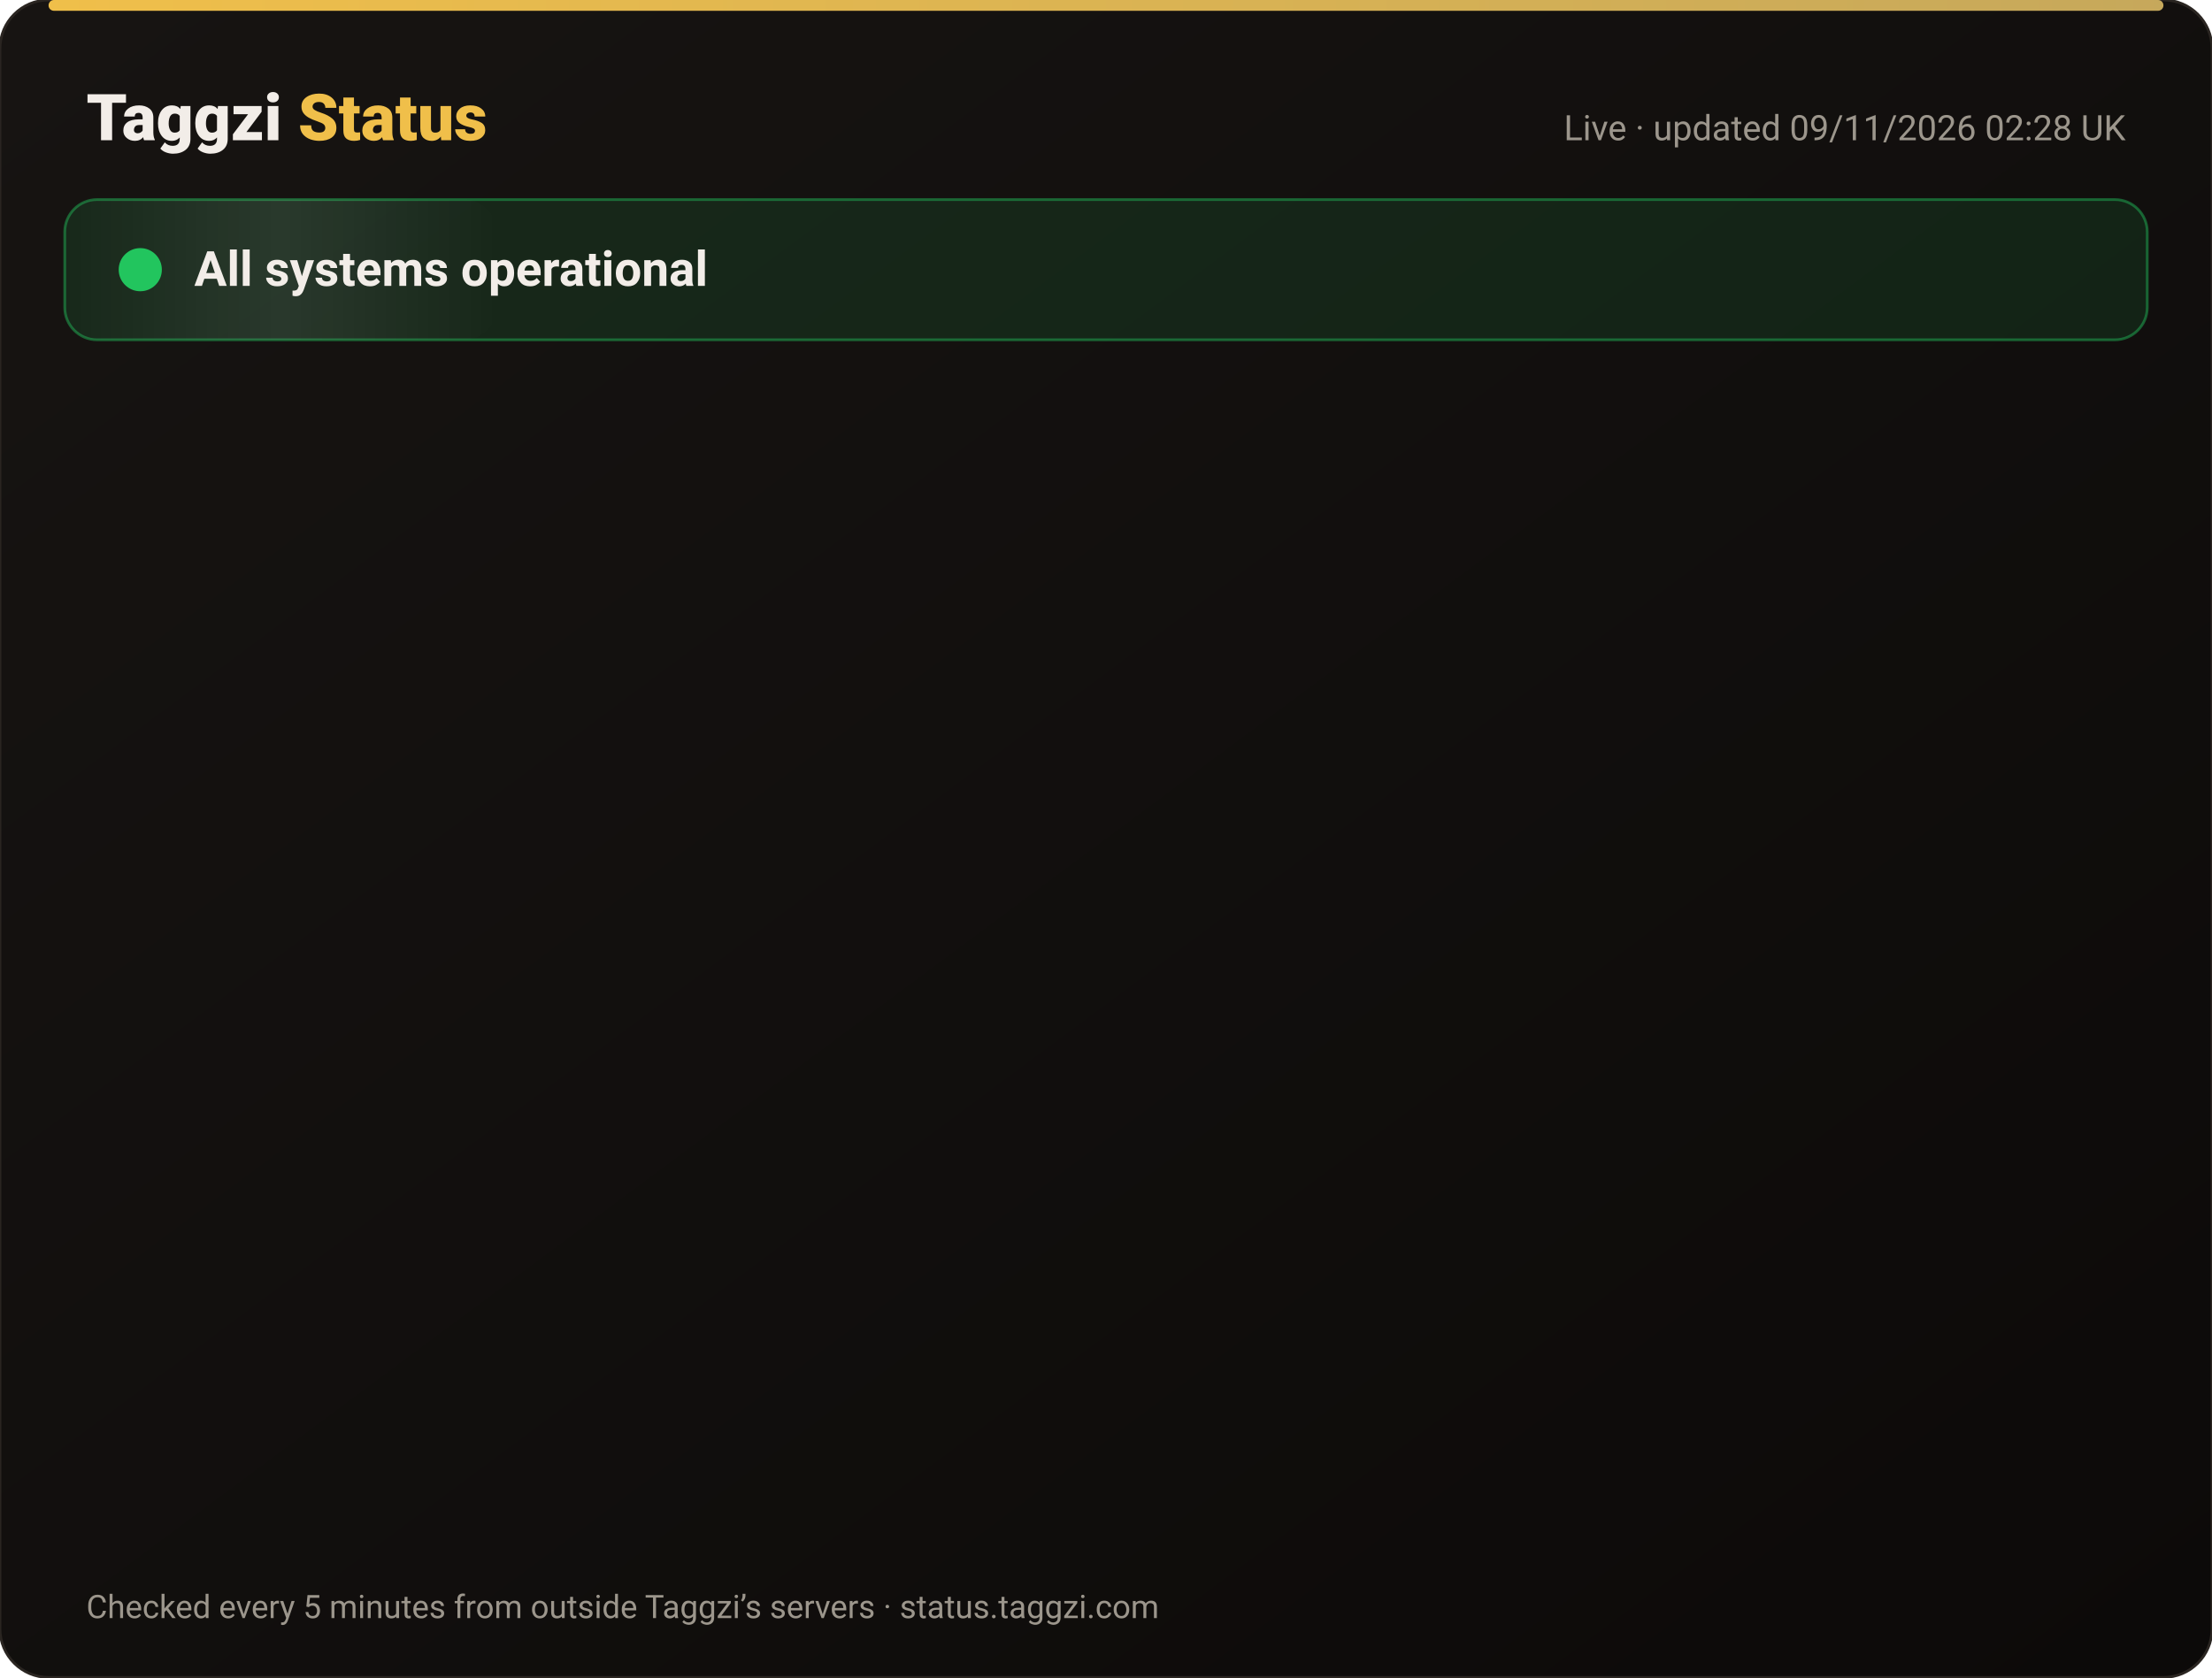
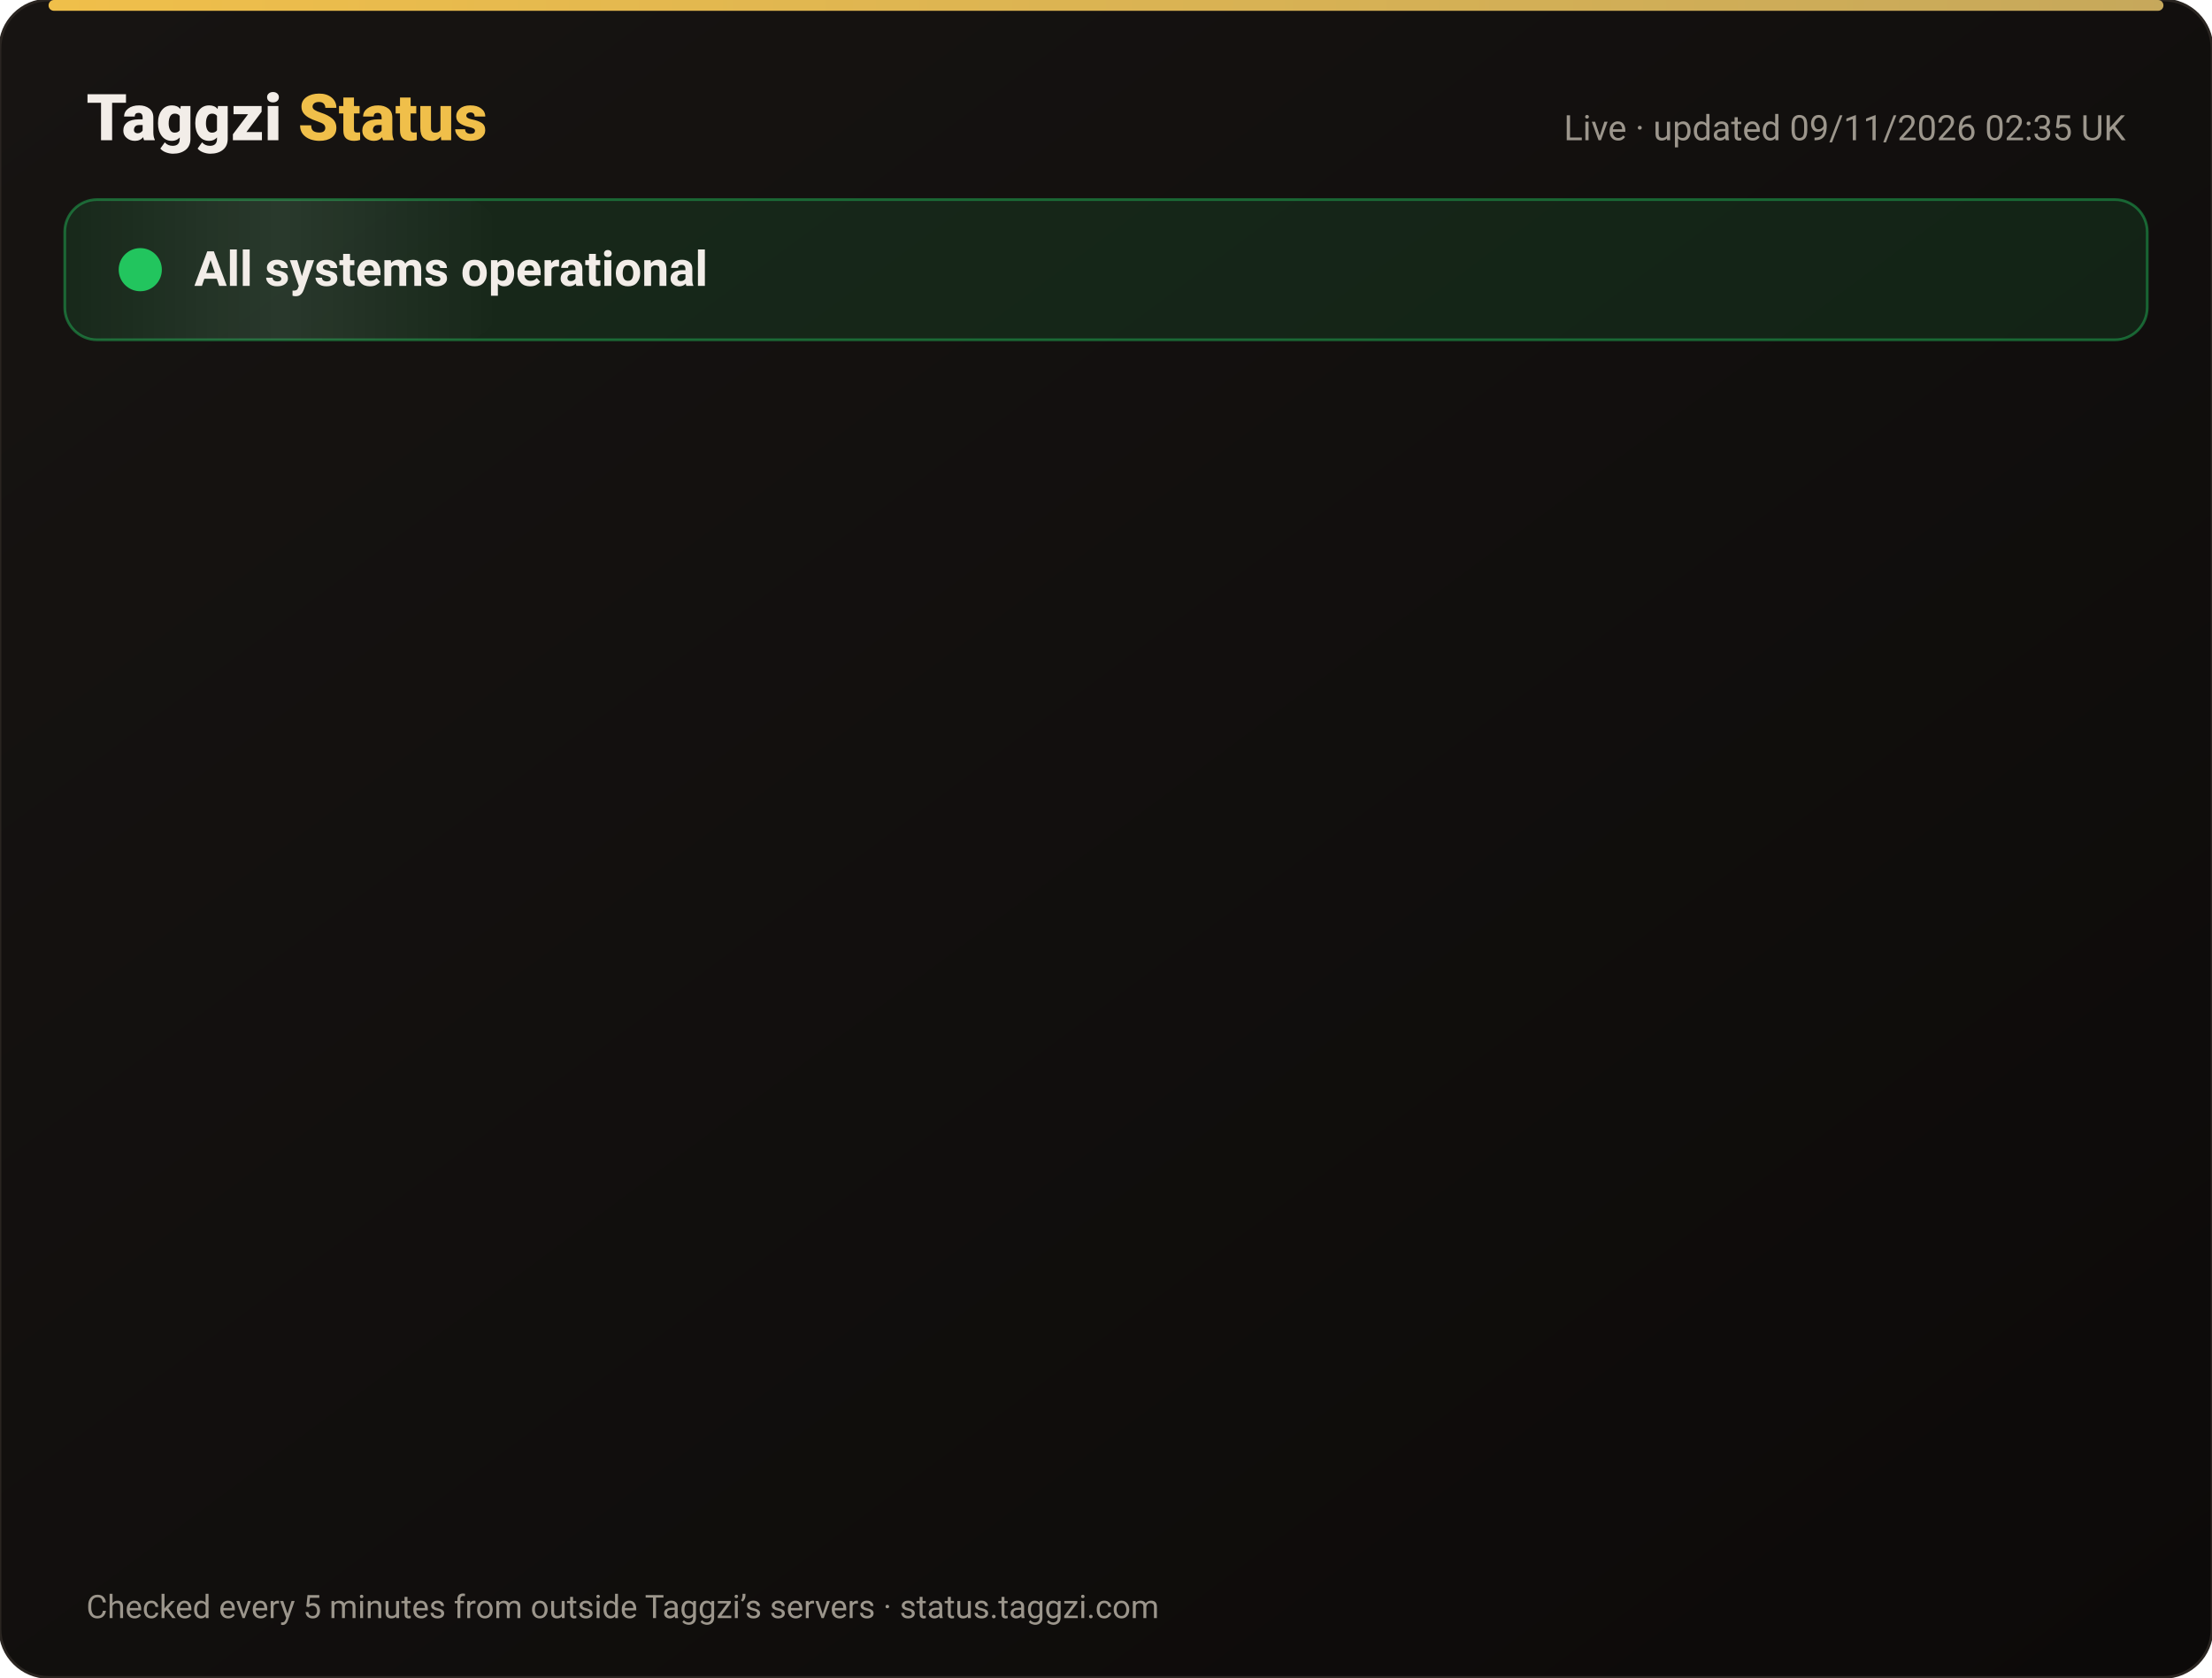
<svg xmlns="http://www.w3.org/2000/svg" width="820" height="622" viewBox="0 0 820 622" font-family="-apple-system,Segoe UI,Roboto,Helvetica,Arial,sans-serif">
  <defs>
    <linearGradient id="bg" x1="0" y1="0" x2="1" y2="1">
      <stop offset="0" stop-color="#171412" />
      <stop offset="1" stop-color="#0C0A09" />
    </linearGradient>
    <linearGradient id="gold" x1="0" x2="1">
      <stop offset="0" stop-color="#F0BF4A" />
      <stop offset="1" stop-color="#c6a85b" />
    </linearGradient>
    <linearGradient id="shine" x1="0" x2="1">
      <stop offset="0" stop-color="#fff" stop-opacity="0" />
      <stop offset=".5" stop-color="#fff" stop-opacity=".08" />
      <stop offset="1" stop-color="#fff" stop-opacity="0" />
    </linearGradient>
  </defs>
  <rect width="820" height="622" rx="18" fill="url(#bg)" stroke="#2a2521" />
  <rect x="18" y="0" width="784" height="4" rx="2" fill="url(#gold)" />
  <text x="32" y="52" font-size="24" font-weight="800" fill="#F2EDE8">Taggzi <tspan fill="#F0BF4A">Status</tspan>
  </text>
-   <text x="788" y="52" font-size="13" fill="#9C968C" text-anchor="end">Live · updated 09/11/2026 02:28 UK</text>
+   <text x="788" y="52" font-size="13" fill="#9C968C" text-anchor="end">Live · updated 09/11/2026 02:35 UK</text>
  <rect x="24" y="74" width="772" height="52" rx="12" fill="#22c55e" fill-opacity=".12" stroke="#22c55e" stroke-opacity=".45" />
  <rect x="24" y="74" width="160" height="52" rx="12" fill="url(#shine)">
    <animate attributeName="x" from="-160" to="820" dur="4s" repeatCount="indefinite" />
  </rect>
  <circle cx="52" cy="100" r="7" fill="#22c55e" />
  <circle cx="52" cy="100" r="7" fill="none" stroke="#22c55e" stroke-width="2">
    <animate attributeName="r" values="7;15;7" dur="2s" repeatCount="indefinite" />
    <animate attributeName="opacity" values=".9;0;.9" dur="2s" repeatCount="indefinite" />
  </circle>
  <text x="72" y="106" font-size="18" font-weight="700" fill="#F2EDE8">All systems operational</text>
  <g opacity="0">
    <animate attributeName="opacity" from="0" to="1" begin="0.00s" dur=".6s" fill="freeze" />
    <line x1="32" y1="188" x2="788" y2="188" stroke="#2a2521" />
    <circle cx="44" cy="166" r="6" fill="#22c55e">
      <animate attributeName="opacity" values="1;.45;1" dur="2.4s" begin="0.00s" repeatCount="indefinite" />
    </circle>
    <text x="62" y="171" font-size="15" font-weight="650" fill="#F2EDE8">Website</text>
    <text x="630" y="171" font-size="13" fill="#9C968C" text-anchor="end">99.97% uptime</text>
    <rect x="648" y="154" width="140" height="24" rx="12" fill="#22c55e" fill-opacity=".14" stroke="#22c55e" stroke-opacity=".5" />
    <text x="718" y="171" font-size="12" font-weight="700" fill="#22c55e" text-anchor="middle">Operational</text>
  </g>
  <g opacity="0">
    <animate attributeName="opacity" from="0" to="1" begin="0.15s" dur=".6s" fill="freeze" />
    <line x1="32" y1="234" x2="788" y2="234" stroke="#2a2521" />
    <circle cx="44" cy="212" r="6" fill="#22c55e">
      <animate attributeName="opacity" values="1;.45;1" dur="2.4s" begin="0.15s" repeatCount="indefinite" />
    </circle>
    <text x="62" y="217" font-size="15" font-weight="650" fill="#F2EDE8">Tag scans</text>
    <text x="630" y="217" font-size="13" fill="#9C968C" text-anchor="end">99.97% uptime</text>
    <rect x="648" y="200" width="140" height="24" rx="12" fill="#22c55e" fill-opacity=".14" stroke="#22c55e" stroke-opacity=".5" />
    <text x="718" y="217" font-size="12" font-weight="700" fill="#22c55e" text-anchor="middle">Operational</text>
  </g>
  <g opacity="0">
    <animate attributeName="opacity" from="0" to="1" begin="0.30s" dur=".6s" fill="freeze" />
    <line x1="32" y1="280" x2="788" y2="280" stroke="#2a2521" />
    <circle cx="44" cy="258" r="6" fill="#22c55e">
      <animate attributeName="opacity" values="1;.45;1" dur="2.4s" begin="0.30s" repeatCount="indefinite" />
    </circle>
    <text x="62" y="263" font-size="15" font-weight="650" fill="#F2EDE8">Manual tag lookup</text>
    <text x="630" y="263" font-size="13" fill="#9C968C" text-anchor="end">99.97% uptime</text>
    <rect x="648" y="246" width="140" height="24" rx="12" fill="#22c55e" fill-opacity=".14" stroke="#22c55e" stroke-opacity=".5" />
    <text x="718" y="263" font-size="12" font-weight="700" fill="#22c55e" text-anchor="middle">Operational</text>
  </g>
  <g opacity="0">
    <animate attributeName="opacity" from="0" to="1" begin="0.45s" dur=".6s" fill="freeze" />
    <line x1="32" y1="326" x2="788" y2="326" stroke="#2a2521" />
    <circle cx="44" cy="304" r="6" fill="#22c55e">
      <animate attributeName="opacity" values="1;.45;1" dur="2.4s" begin="0.45s" repeatCount="indefinite" />
    </circle>
    <text x="62" y="309" font-size="15" font-weight="650" fill="#F2EDE8">App &amp; login</text>
    <text x="630" y="309" font-size="13" fill="#9C968C" text-anchor="end">99.97% uptime</text>
    <rect x="648" y="292" width="140" height="24" rx="12" fill="#22c55e" fill-opacity=".14" stroke="#22c55e" stroke-opacity=".5" />
    <text x="718" y="309" font-size="12" font-weight="700" fill="#22c55e" text-anchor="middle">Operational</text>
  </g>
  <g opacity="0">
    <animate attributeName="opacity" from="0" to="1" begin="0.60s" dur=".6s" fill="freeze" />
    <line x1="32" y1="372" x2="788" y2="372" stroke="#2a2521" />
    <circle cx="44" cy="350" r="6" fill="#22c55e">
      <animate attributeName="opacity" values="1;.45;1" dur="2.4s" begin="0.60s" repeatCount="indefinite" />
    </circle>
    <text x="62" y="355" font-size="15" font-weight="650" fill="#F2EDE8">Community alerts</text>
    <text x="630" y="355" font-size="13" fill="#9C968C" text-anchor="end">99.97% uptime</text>
    <rect x="648" y="338" width="140" height="24" rx="12" fill="#22c55e" fill-opacity=".14" stroke="#22c55e" stroke-opacity=".5" />
    <text x="718" y="355" font-size="12" font-weight="700" fill="#22c55e" text-anchor="middle">Operational</text>
  </g>
  <g opacity="0">
    <animate attributeName="opacity" from="0" to="1" begin="0.75s" dur=".6s" fill="freeze" />
    <line x1="32" y1="418" x2="788" y2="418" stroke="#2a2521" />
    <circle cx="44" cy="396" r="6" fill="#22c55e">
      <animate attributeName="opacity" values="1;.45;1" dur="2.4s" begin="0.75s" repeatCount="indefinite" />
    </circle>
    <text x="62" y="401" font-size="15" font-weight="650" fill="#F2EDE8">Private calling</text>
    <text x="630" y="401" font-size="13" fill="#9C968C" text-anchor="end">99.97% uptime</text>
    <rect x="648" y="384" width="140" height="24" rx="12" fill="#22c55e" fill-opacity=".14" stroke="#22c55e" stroke-opacity=".5" />
    <text x="718" y="401" font-size="12" font-weight="700" fill="#22c55e" text-anchor="middle">Operational</text>
  </g>
  <g opacity="0">
    <animate attributeName="opacity" from="0" to="1" begin="0.90s" dur=".6s" fill="freeze" />
    <line x1="32" y1="464" x2="788" y2="464" stroke="#2a2521" />
    <circle cx="44" cy="442" r="6" fill="#22c55e">
      <animate attributeName="opacity" values="1;.45;1" dur="2.4s" begin="0.90s" repeatCount="indefinite" />
    </circle>
    <text x="62" y="447" font-size="15" font-weight="650" fill="#F2EDE8">Payments</text>
    <text x="630" y="447" font-size="13" fill="#9C968C" text-anchor="end">99.96% uptime</text>
    <rect x="648" y="430" width="140" height="24" rx="12" fill="#22c55e" fill-opacity=".14" stroke="#22c55e" stroke-opacity=".5" />
    <text x="718" y="447" font-size="12" font-weight="700" fill="#22c55e" text-anchor="middle">Operational</text>
  </g>
  <g opacity="0">
    <animate attributeName="opacity" from="0" to="1" begin="1.05s" dur=".6s" fill="freeze" />
    <line x1="32" y1="510" x2="788" y2="510" stroke="#2a2521" />
    <circle cx="44" cy="488" r="6" fill="#22c55e">
      <animate attributeName="opacity" values="1;.45;1" dur="2.4s" begin="1.05s" repeatCount="indefinite" />
    </circle>
    <text x="62" y="493" font-size="15" font-weight="650" fill="#F2EDE8">Email &amp; support</text>
    <text x="630" y="493" font-size="13" fill="#9C968C" text-anchor="end">99.97% uptime</text>
    <rect x="648" y="476" width="140" height="24" rx="12" fill="#22c55e" fill-opacity=".14" stroke="#22c55e" stroke-opacity=".5" />
    <text x="718" y="493" font-size="12" font-weight="700" fill="#22c55e" text-anchor="middle">Operational</text>
  </g>
  <g opacity="0">
    <animate attributeName="opacity" from="0" to="1" begin="1.20s" dur=".6s" fill="freeze" />
    <line x1="32" y1="556" x2="788" y2="556" stroke="#2a2521" />
    <circle cx="44" cy="534" r="6" fill="#22c55e">
      <animate attributeName="opacity" values="1;.45;1" dur="2.4s" begin="1.20s" repeatCount="indefinite" />
    </circle>
    <text x="62" y="539" font-size="15" font-weight="650" fill="#F2EDE8">Secure connection (SSL)</text>
    <text x="630" y="539" font-size="13" fill="#9C968C" text-anchor="end">100.00% uptime</text>
    <rect x="648" y="522" width="140" height="24" rx="12" fill="#22c55e" fill-opacity=".14" stroke="#22c55e" stroke-opacity=".5" />
    <text x="718" y="539" font-size="12" font-weight="700" fill="#22c55e" text-anchor="middle">Operational</text>
  </g>
  <text x="32" y="600" font-size="12" fill="#9C968C">Checked every 5 minutes from outside Taggzi’s servers · status.taggzi.com</text>
</svg>
